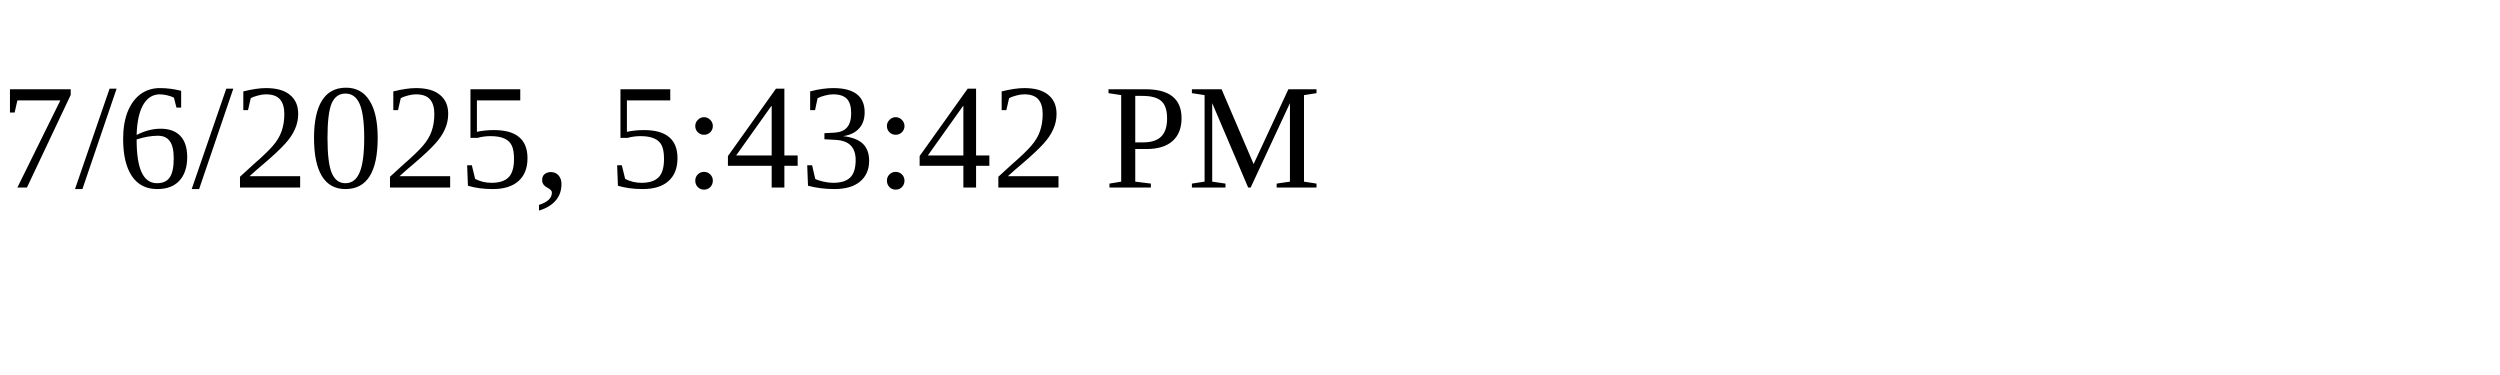
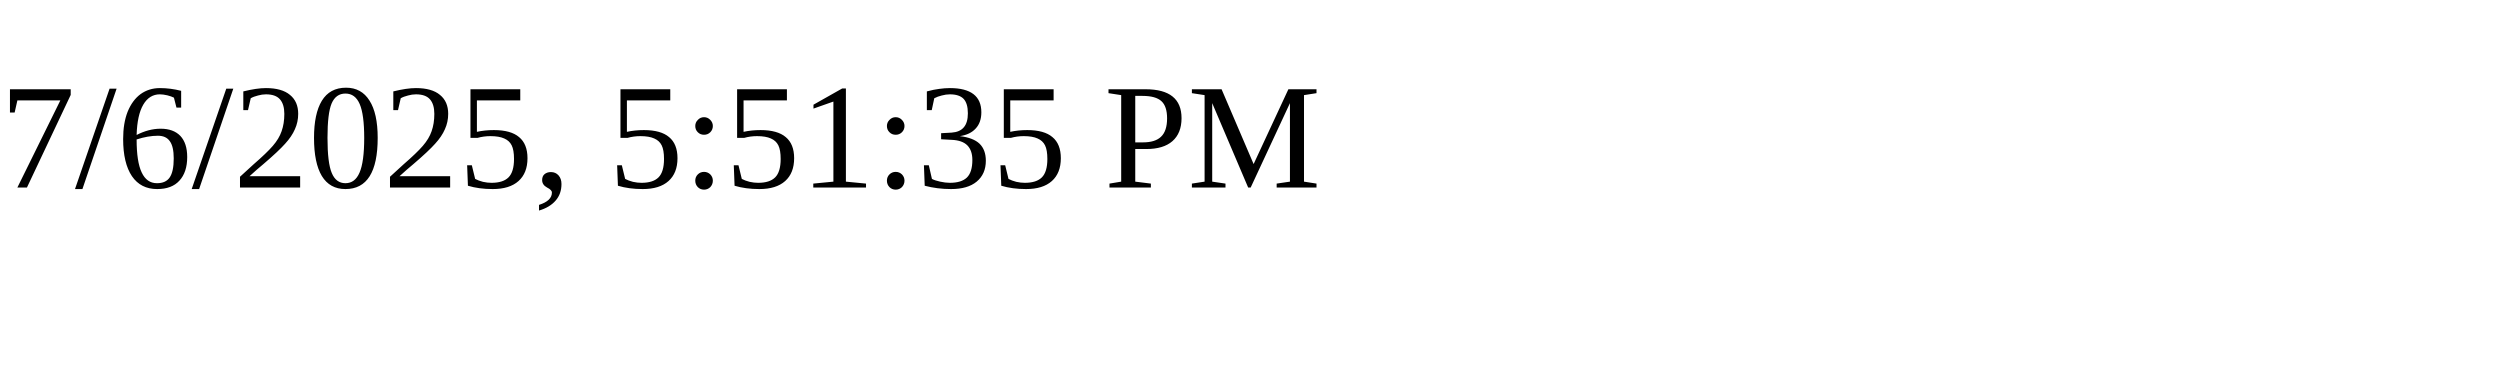
<svg xmlns="http://www.w3.org/2000/svg" height="30" width="200">
-   <text x="0" y="15">7/6/2025, 5:43:42 PM</text>
+   <text x="0" y="15">7/6/2025, 5:51:35 PM</text>
</svg>
